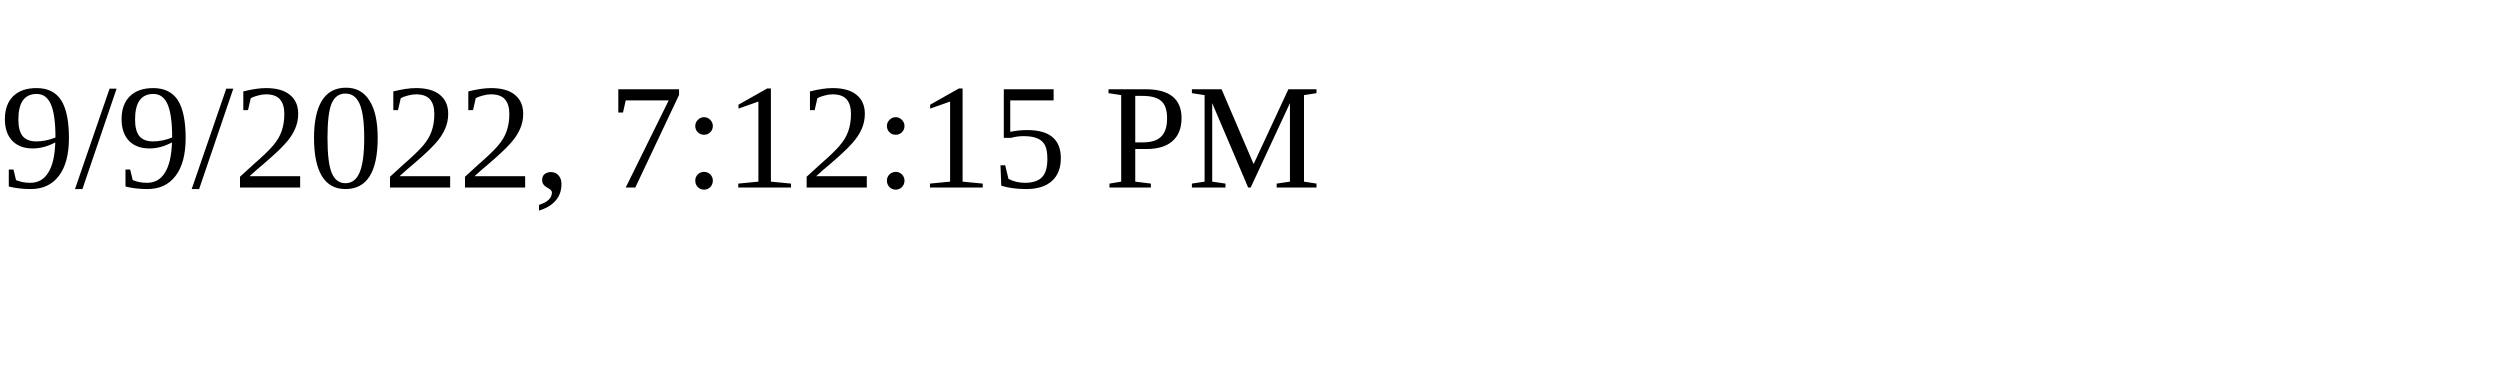
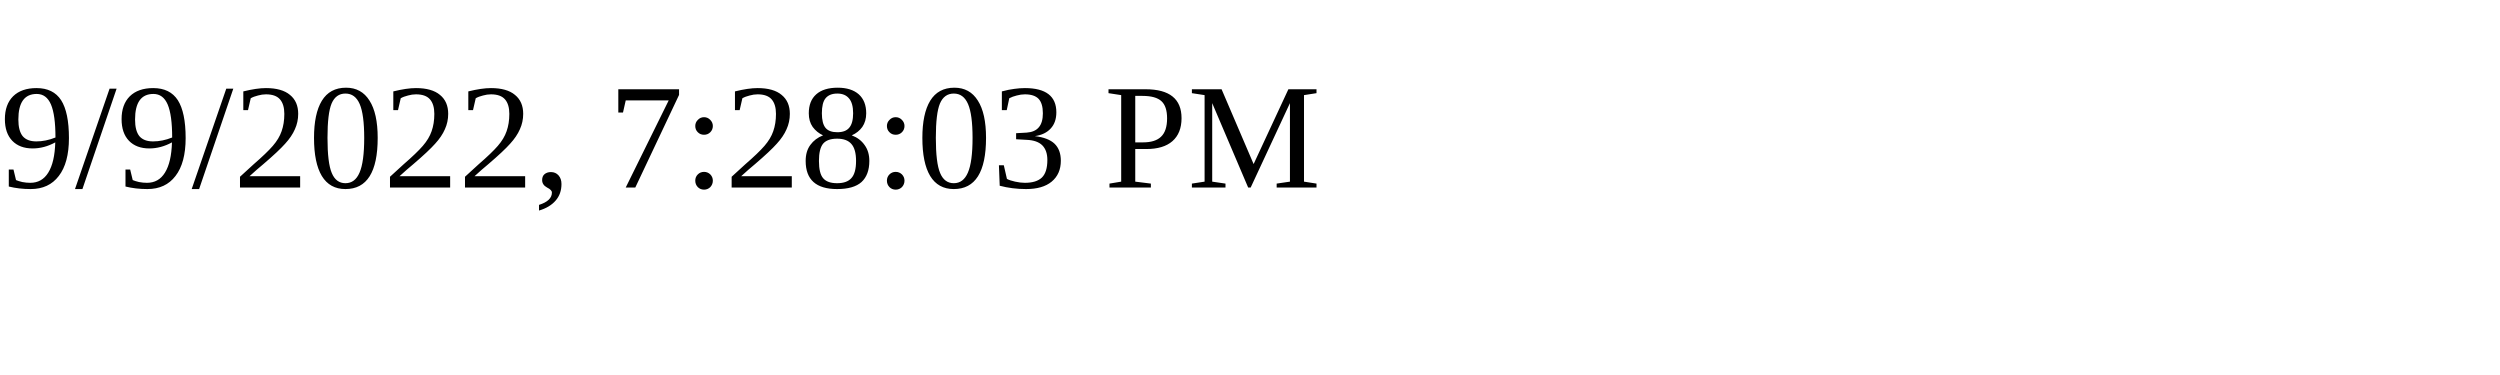
<svg xmlns="http://www.w3.org/2000/svg" height="30" width="200">
-   <text x="0" y="15">9/9/2022, 7:12:15 PM</text>
+   <text x="0" y="15">9/9/2022, 7:28:03 PM</text>
</svg>
